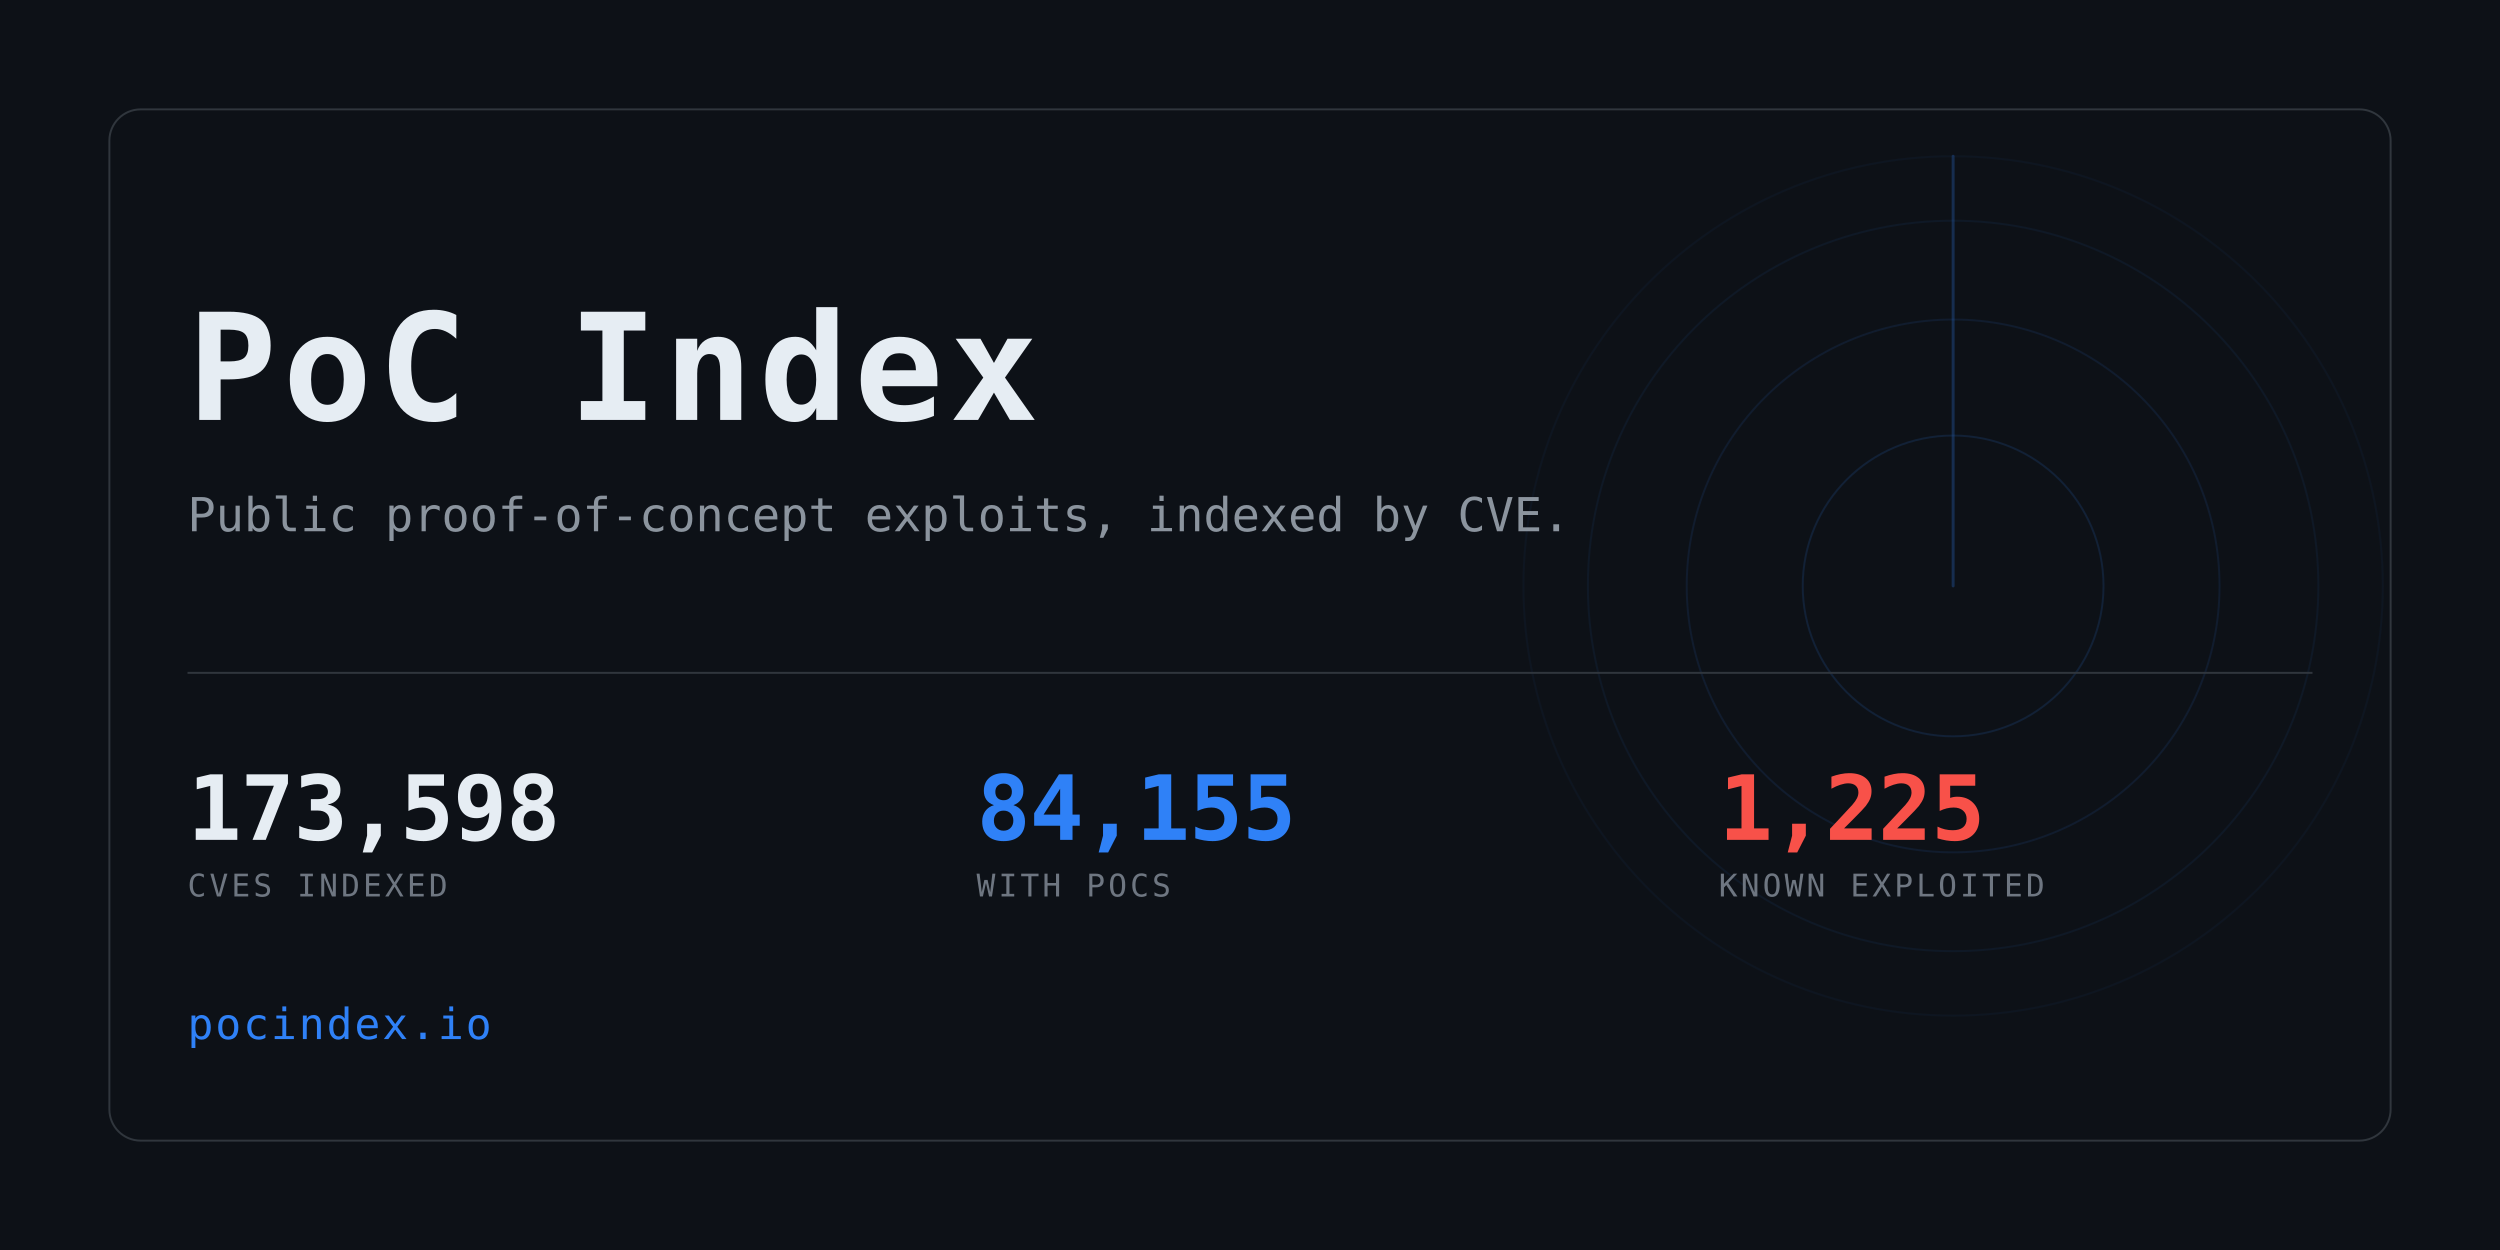
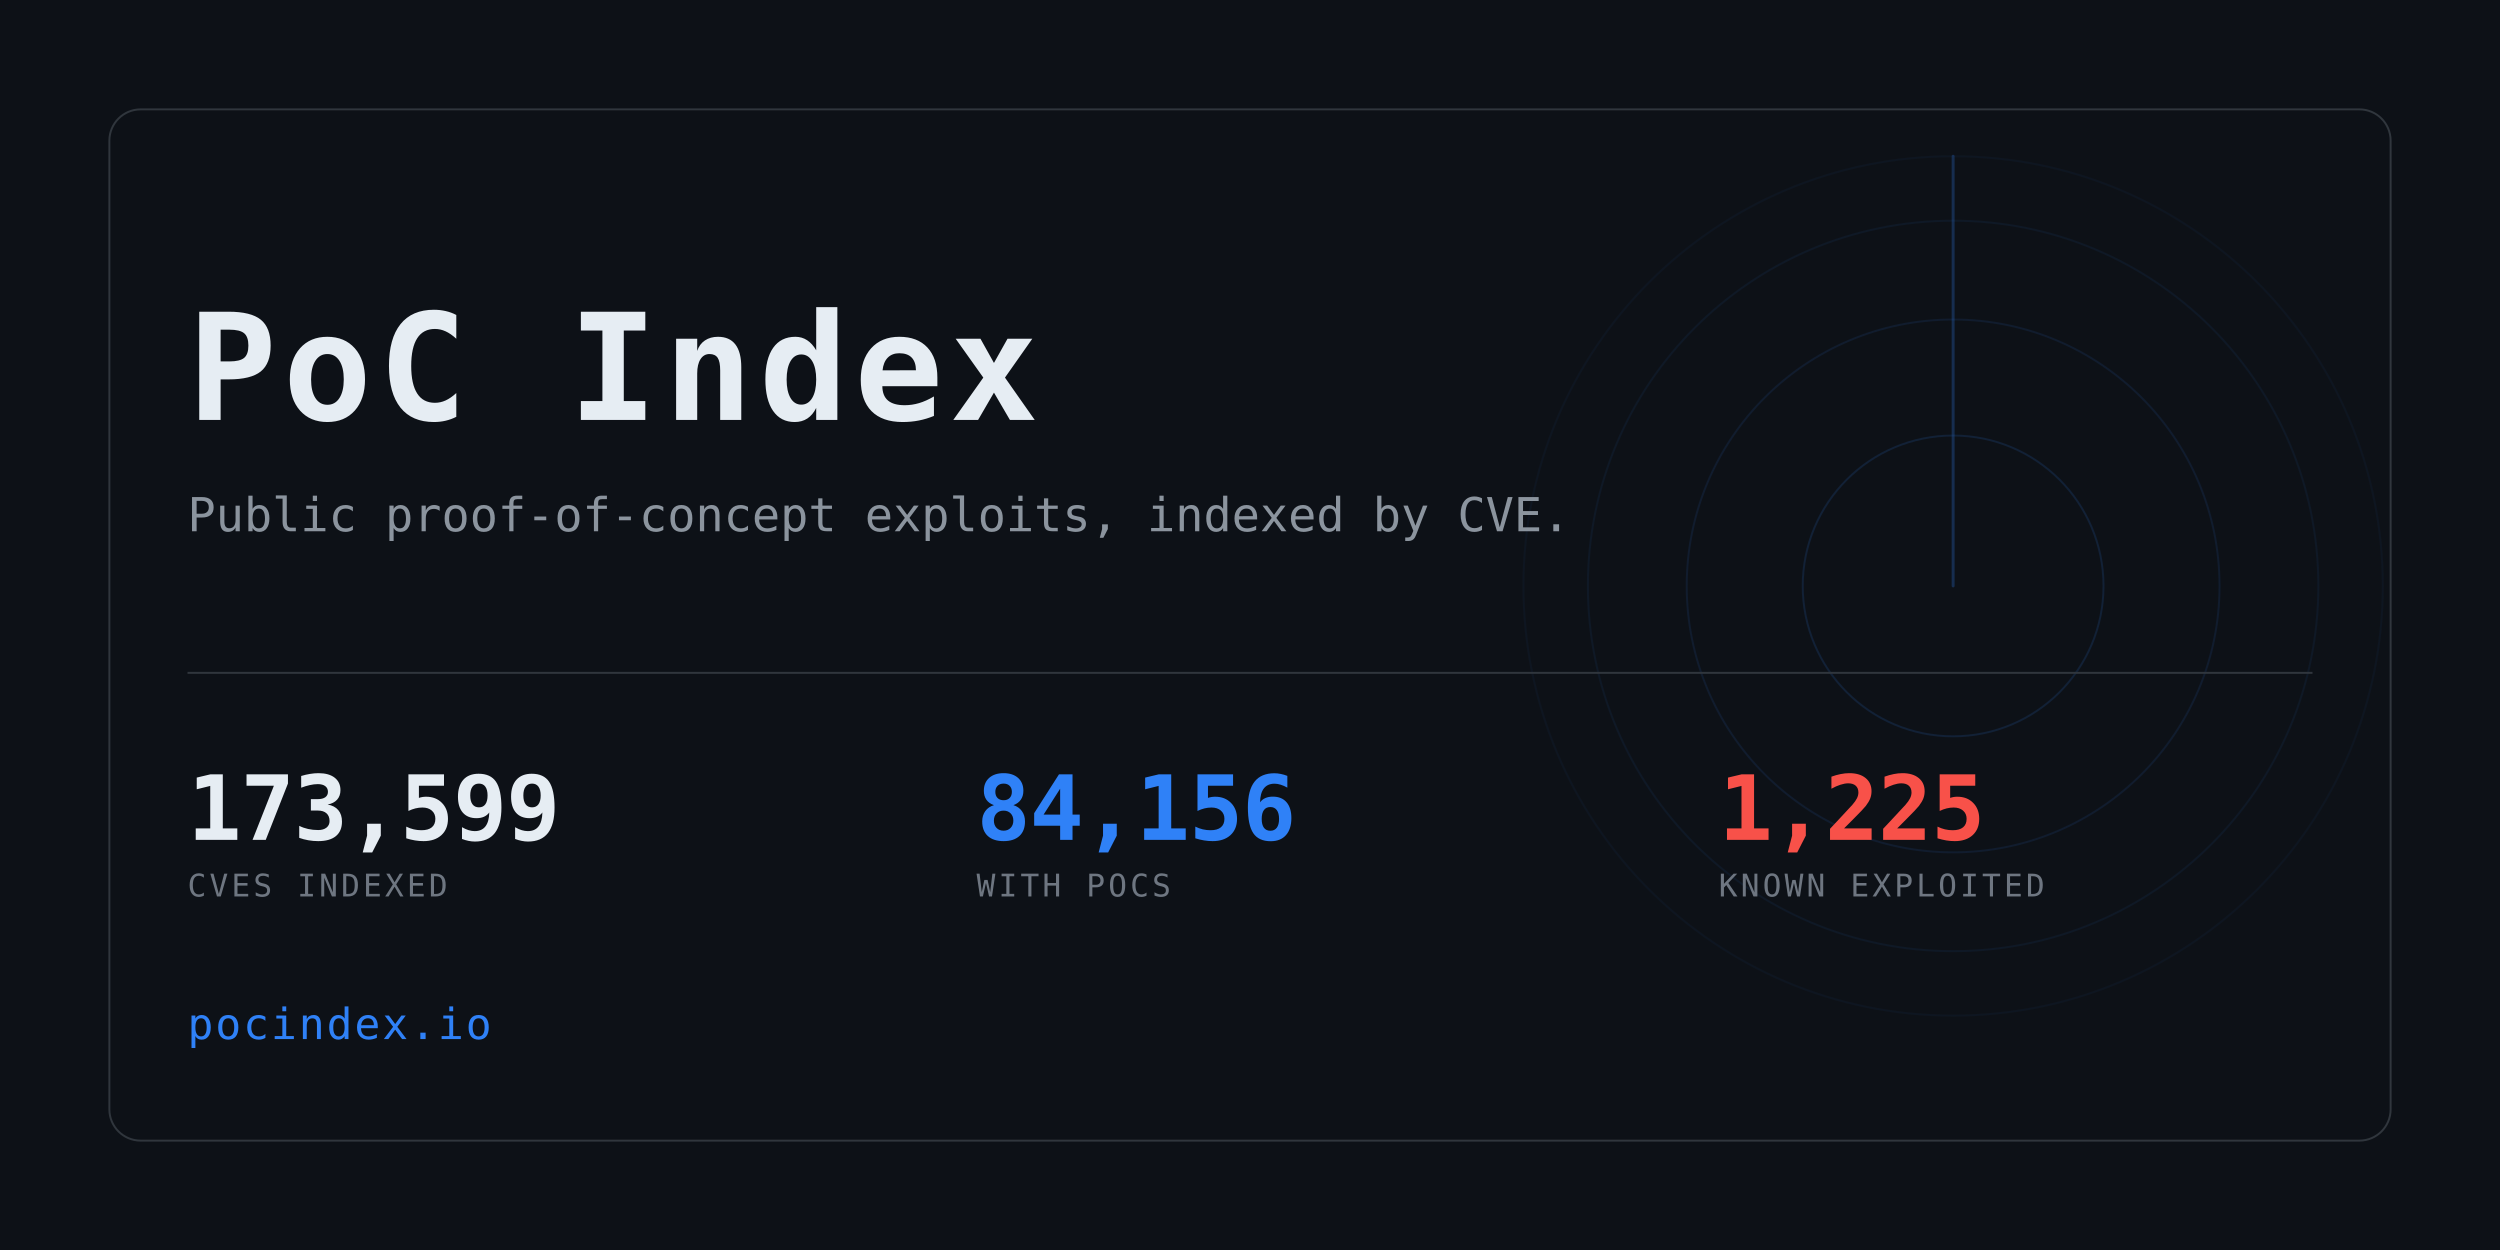
<svg xmlns="http://www.w3.org/2000/svg" width="1280" height="640" viewBox="0 0 1280 640" role="img" aria-label="PoC Index">
  <clipPath id="card">
    <rect x="56" y="56" width="1168" height="528" rx="16" />
  </clipPath>
  <rect width="1280" height="640" fill="#0d1117" />
  <g clip-path="url(#card)" opacity="0.6">
    <g>
      <circle cx="1000" cy="300" r="77.0" fill="none" stroke="#2f81f7" stroke-width="1" opacity="0.234" />
      <circle cx="1000" cy="300" r="136.4" fill="none" stroke="#2f81f7" stroke-width="1" opacity="0.169" />
      <circle cx="1000" cy="300" r="187.0" fill="none" stroke="#2f81f7" stroke-width="1" opacity="0.117" />
      <circle cx="1000" cy="300" r="220.0" fill="none" stroke="#2f81f7" stroke-width="1" opacity="0.078" />
      <line x1="1000" y1="300" x2="1000" y2="80.0" stroke="#2f81f7" stroke-width="1.5" stroke-linecap="round" opacity="0.416">
        <animateTransform attributeName="transform" type="rotate" from="0 1000 300" to="360 1000 300" dur="8s" repeatCount="indefinite" />
      </line>
    </g>
  </g>
  <rect x="56" y="56" width="1168" height="528" rx="16" fill="none" stroke="#30363d" />
  <text x="96" y="215" font-family="ui-monospace,SFMono-Regular,Menlo,Consolas,monospace" font-size="76" font-weight="700" fill="#e6edf3" letter-spacing="3">PoC Index</text>
  <text x="96" y="272" font-family="ui-monospace,SFMono-Regular,Menlo,Consolas,monospace" font-size="24" fill="#8b949e">
    Public proof-of-concept exploits, indexed by CVE.</text>
  <rect x="96" y="344" width="1088" height="1" fill="#30363d" />
-   <text x="96" y="430" font-family="ui-monospace,SFMono-Regular,Menlo,Consolas,monospace" font-size="46" font-weight="700" fill="#e6edf3" letter-spacing="-0.5">173,598</text>
+   <text x="96" y="430" font-family="ui-monospace,SFMono-Regular,Menlo,Consolas,monospace" font-size="46" font-weight="700" fill="#e6edf3" letter-spacing="-0.5">173,599</text>
  <text x="96" y="459" font-family="ui-monospace,SFMono-Regular,Menlo,Consolas,monospace" font-size="16" fill="#6e7681" letter-spacing="1.6">CVES INDEXED</text>
-   <text x="500" y="430" font-family="ui-monospace,SFMono-Regular,Menlo,Consolas,monospace" font-size="46" font-weight="700" fill="#2f81f7" letter-spacing="-0.5">84,155</text>
+   <text x="500" y="430" font-family="ui-monospace,SFMono-Regular,Menlo,Consolas,monospace" font-size="46" font-weight="700" fill="#2f81f7" letter-spacing="-0.5">84,156</text>
  <text x="500" y="459" font-family="ui-monospace,SFMono-Regular,Menlo,Consolas,monospace" font-size="16" fill="#6e7681" letter-spacing="1.6">WITH POCS</text>
  <text x="880" y="430" font-family="ui-monospace,SFMono-Regular,Menlo,Consolas,monospace" font-size="46" font-weight="700" fill="#f85149" letter-spacing="-0.5">1,225</text>
  <text x="880" y="459" font-family="ui-monospace,SFMono-Regular,Menlo,Consolas,monospace" font-size="16" fill="#6e7681" letter-spacing="1.6">KNOWN EXPLOITED</text>
  <text x="96" y="532" font-family="ui-monospace,SFMono-Regular,Menlo,Consolas,monospace" font-size="22" fill="#2f81f7" letter-spacing="1">pocindex.io</text>
</svg>
